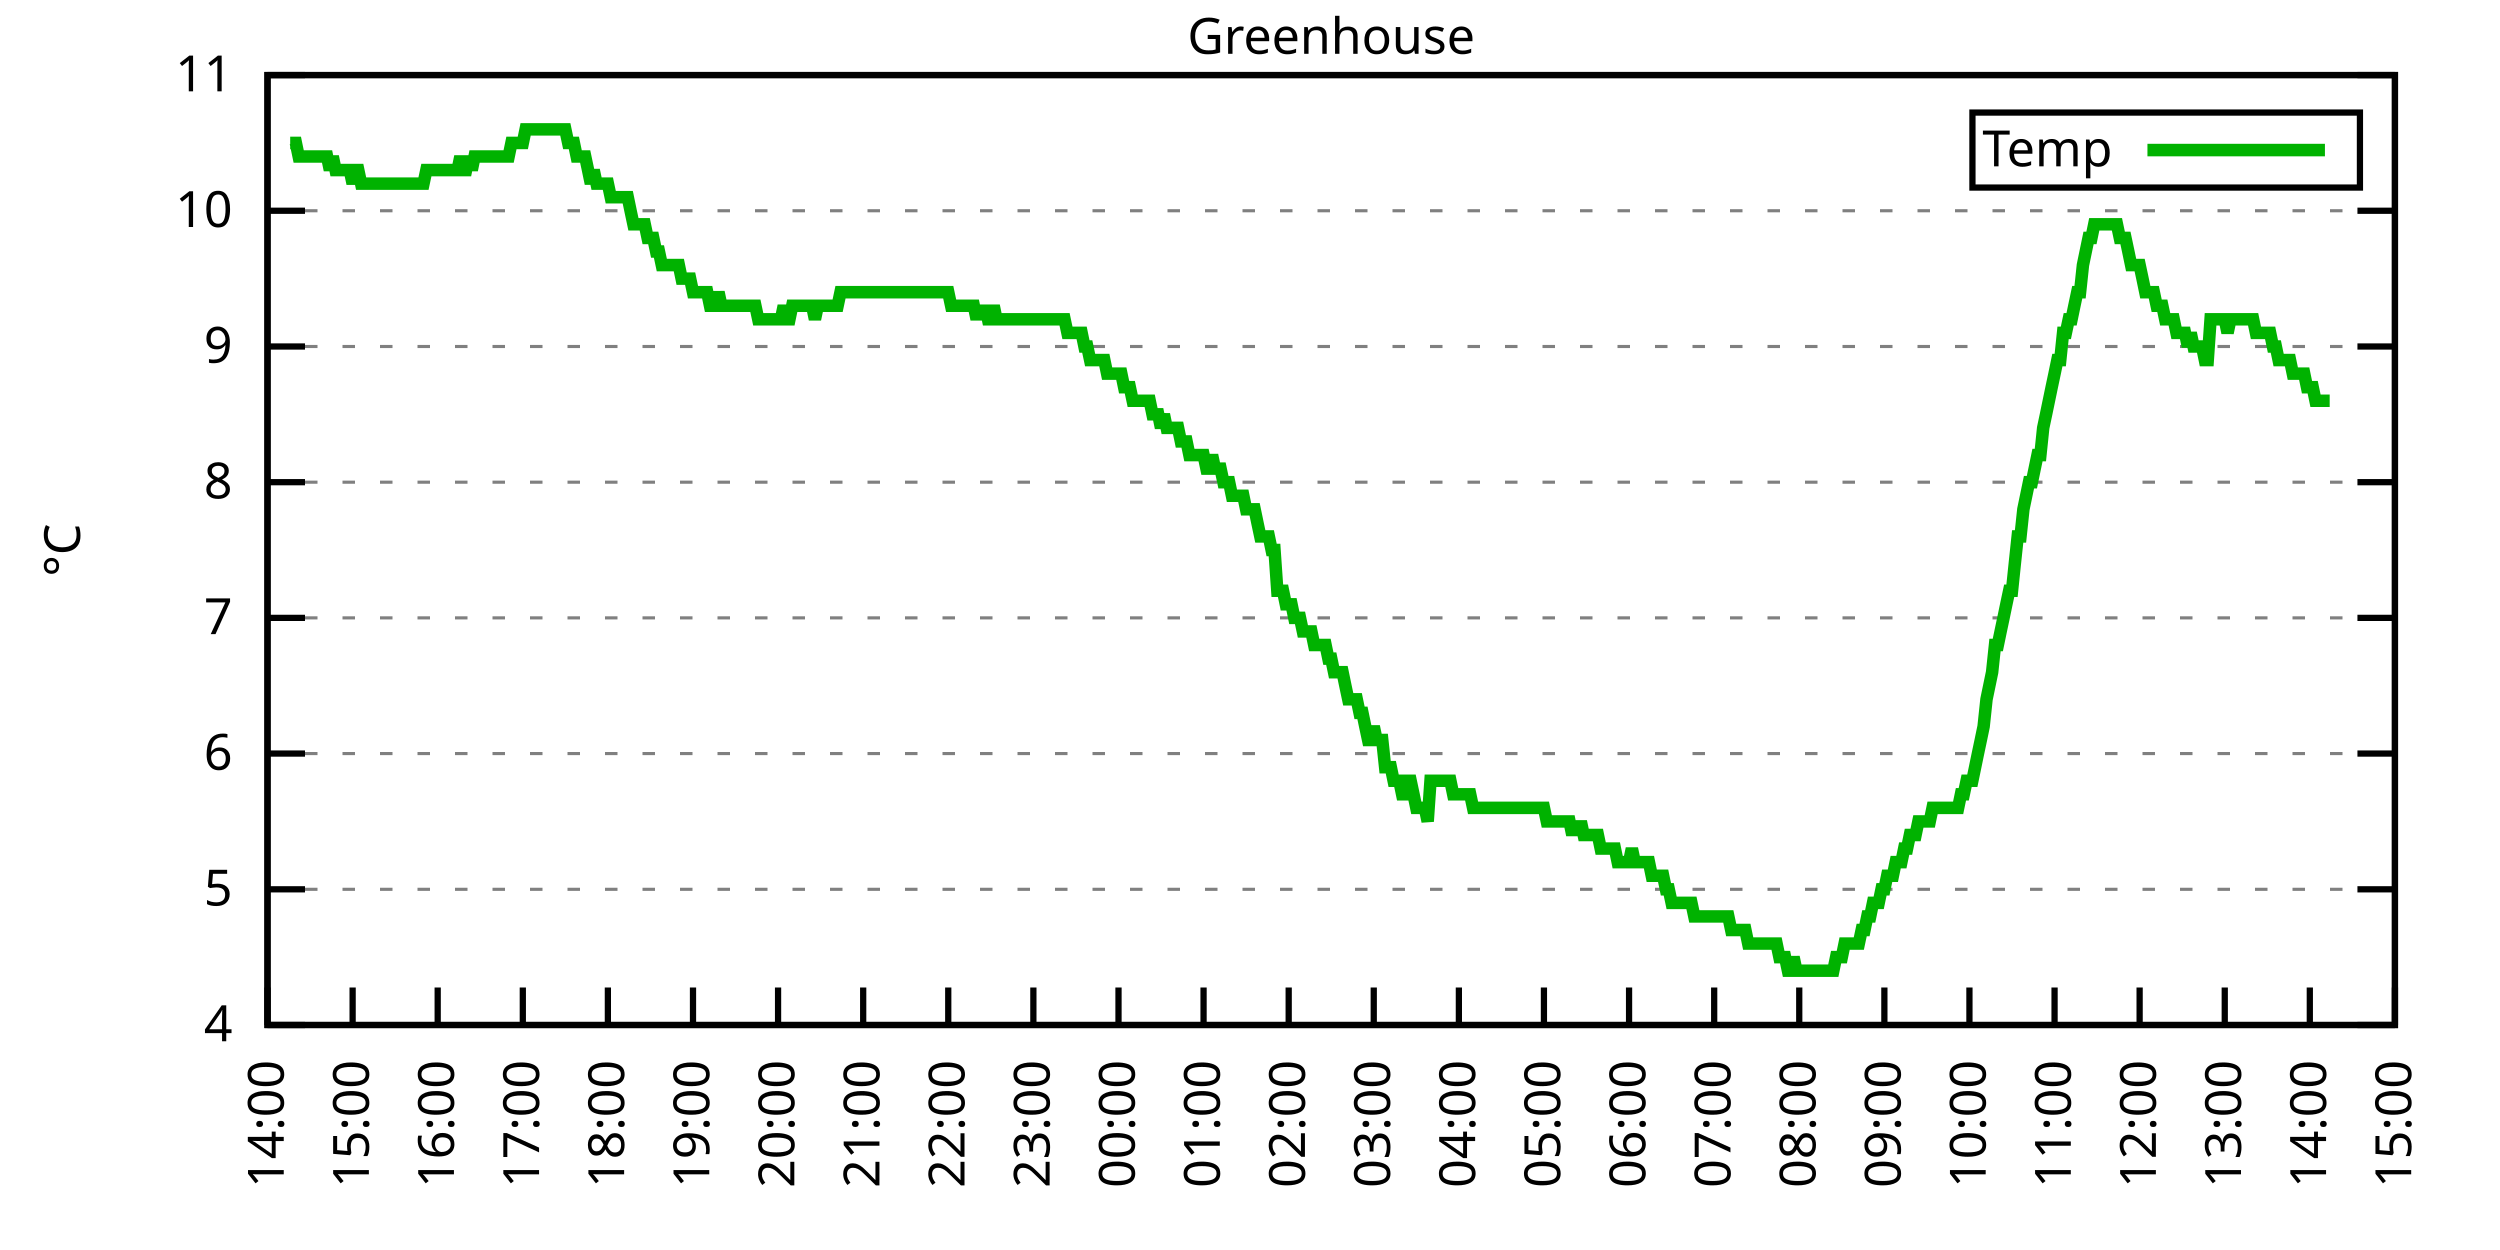
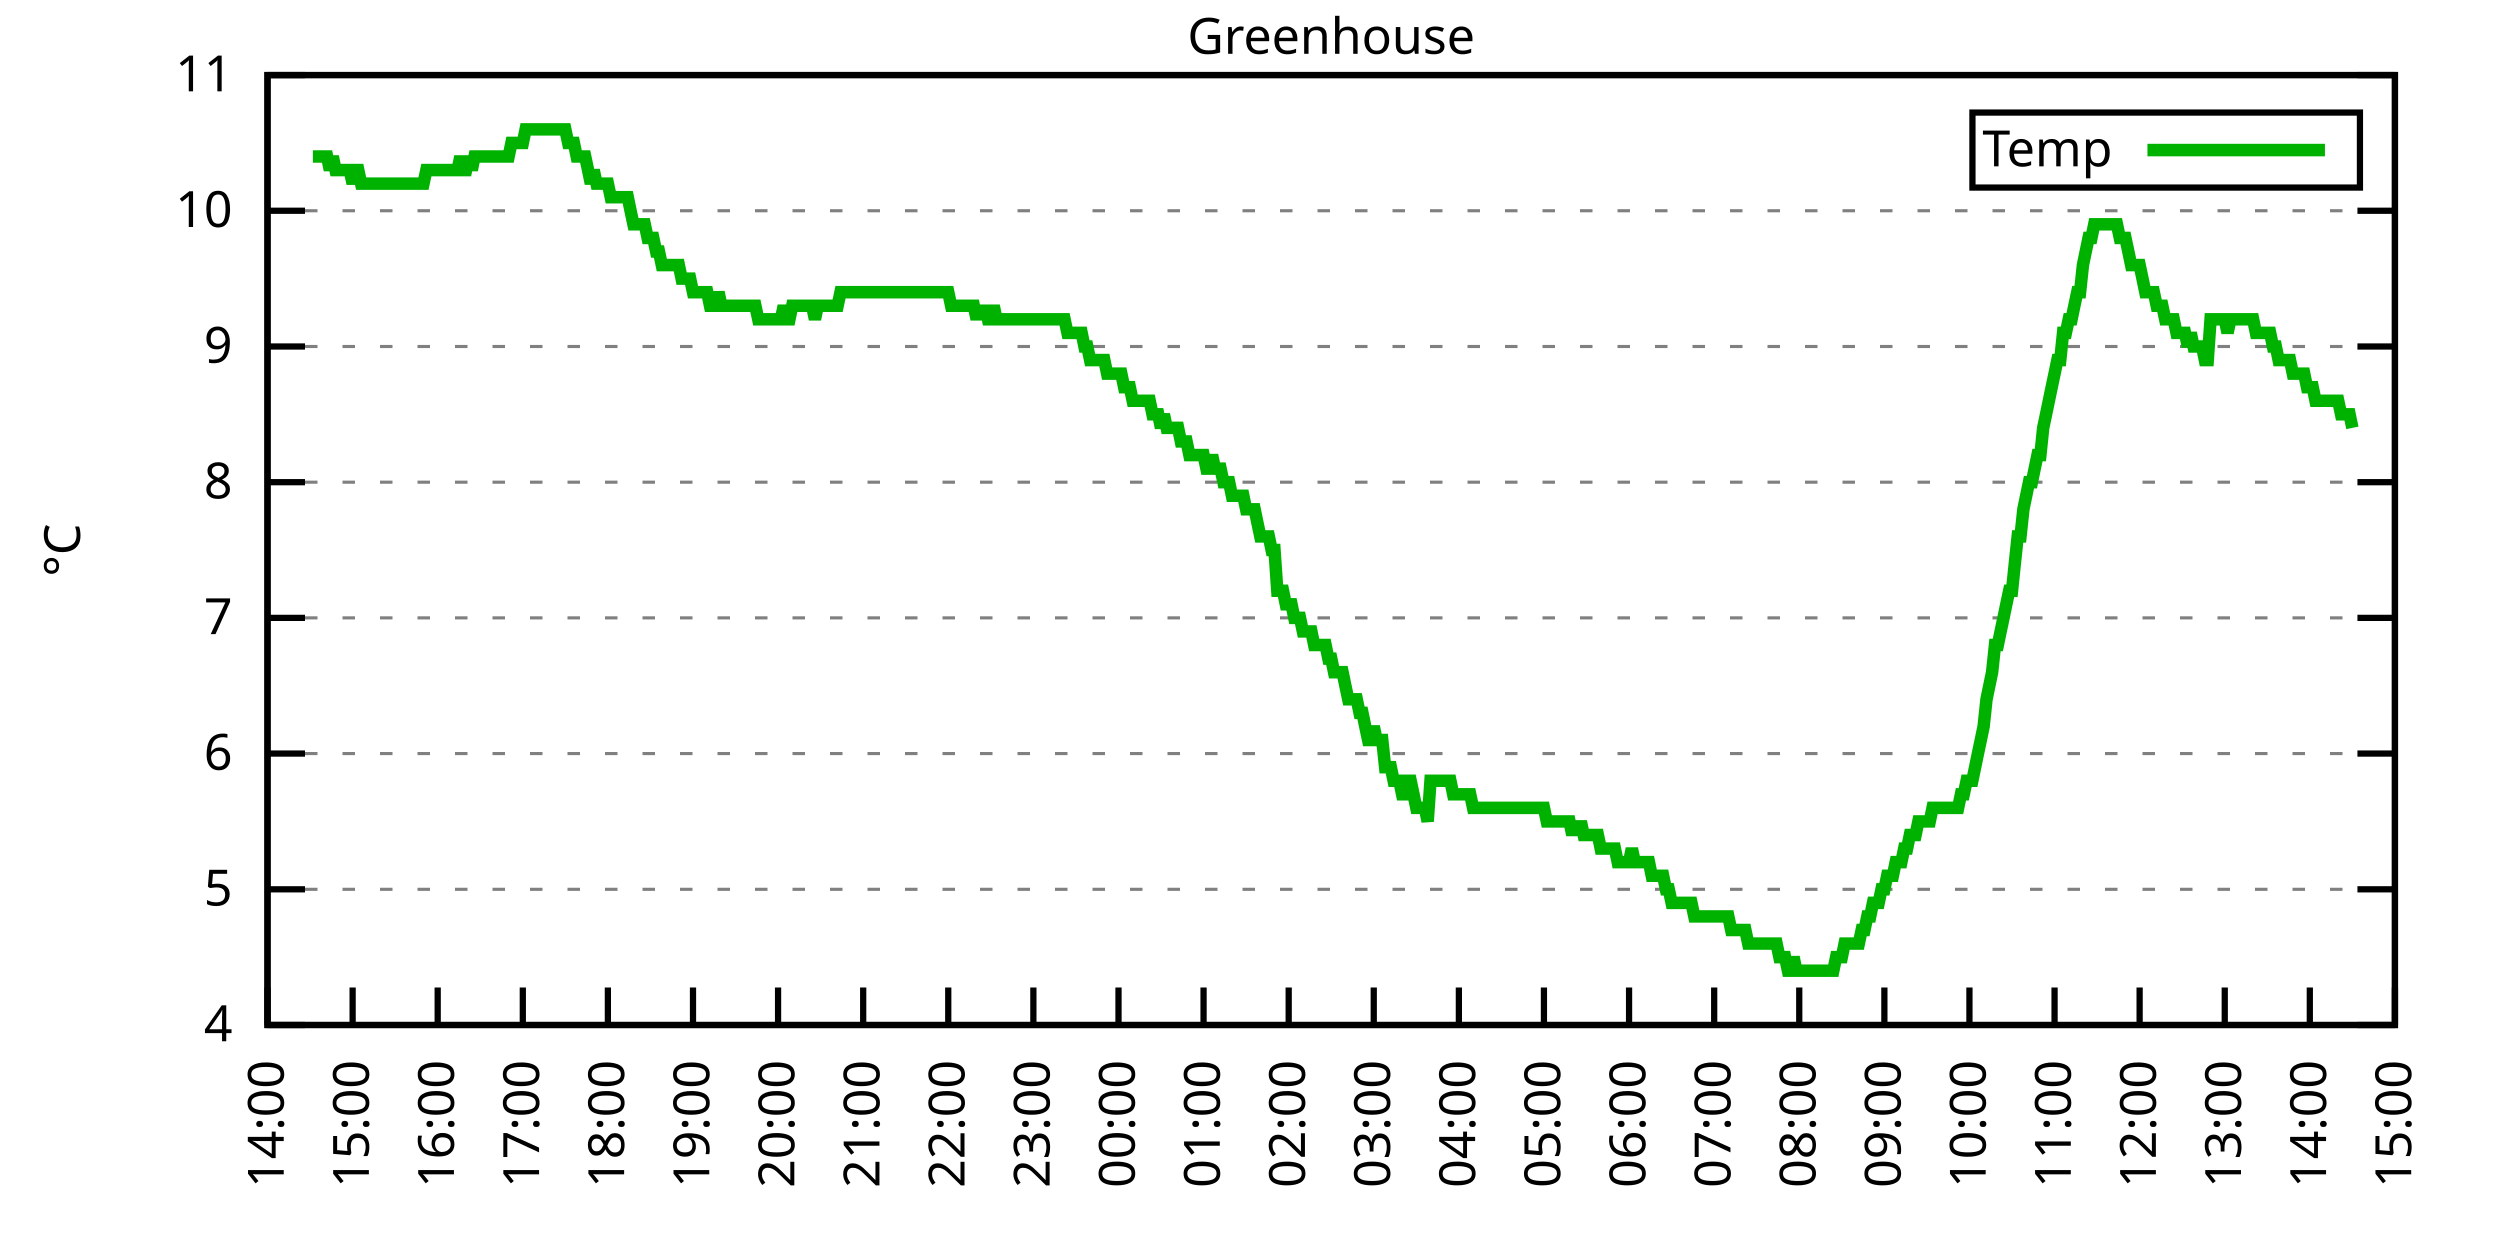
<svg xmlns="http://www.w3.org/2000/svg" xmlns:xlink="http://www.w3.org/1999/xlink" width="400" height="200" viewBox="0 0 400 200">
  <g id="gnuplot_canvas">
    <rect x="0" y="0" width="400" height="200" fill="none" />
    <defs>
      <circle id="gpDot" r="0.5" stroke-width="0.5" stroke="currentColor" />
      <path id="gpPt0" stroke-width="0.333" stroke="currentColor" d="M-1,0 h2 M0,-1 v2" />
      <path id="gpPt1" stroke-width="0.333" stroke="currentColor" d="M-1,-1 L1,1 M1,-1 L-1,1" />
      <path id="gpPt2" stroke-width="0.333" stroke="currentColor" d="M-1,0 L1,0 M0,-1 L0,1 M-1,-1 L1,1 M-1,1 L1,-1" />
      <rect id="gpPt3" stroke-width="0.333" stroke="currentColor" x="-1" y="-1" width="2" height="2" />
      <rect id="gpPt4" stroke-width="0.333" stroke="currentColor" fill="currentColor" x="-1" y="-1" width="2" height="2" />
      <circle id="gpPt5" stroke-width="0.333" stroke="currentColor" cx="0" cy="0" r="1" />
      <use xlink:href="#gpPt5" id="gpPt6" fill="currentColor" stroke="none" />
      <path id="gpPt7" stroke-width="0.333" stroke="currentColor" d="M0,-1.33 L-1.33,0.67 L1.33,0.67 z" />
      <use xlink:href="#gpPt7" id="gpPt8" fill="currentColor" stroke="none" />
      <use xlink:href="#gpPt7" id="gpPt9" stroke="currentColor" transform="rotate(180)" />
      <use xlink:href="#gpPt9" id="gpPt10" fill="currentColor" stroke="none" />
      <use xlink:href="#gpPt3" id="gpPt11" stroke="currentColor" transform="rotate(45)" />
      <use xlink:href="#gpPt11" id="gpPt12" fill="currentColor" stroke="none" />
      <path id="gpPt13" stroke-width="0.333" stroke="currentColor" d="M0,1.330 L1.265,0.411 L0.782,-1.067 L-0.782,-1.076 L-1.265,0.411 z" />
      <use xlink:href="#gpPt13" id="gpPt14" fill="currentColor" stroke="none" />
      <filter id="textbox" filterUnits="objectBoundingBox" x="0" y="0" height="1" width="1">
        <feFlood flood-color="white" flood-opacity="1" result="bgnd" />
        <feComposite in="SourceGraphic" in2="bgnd" operator="atop" />
      </filter>
      <filter id="greybox" filterUnits="objectBoundingBox" x="0" y="0" height="1" width="1">
        <feFlood flood-color="lightgrey" flood-opacity="1" result="grey" />
        <feComposite in="SourceGraphic" in2="grey" operator="atop" />
      </filter>
    </defs>
    <g fill="none" color="white" stroke="currentColor" stroke-width="1.00" stroke-linecap="butt" stroke-linejoin="miter">
</g>
    <g fill="none" color="black" stroke="currentColor" stroke-width="1.00" stroke-linecap="butt" stroke-linejoin="miter">
      <g stroke="none" shape-rendering="crispEdges">
        <polygon fill="rgb(255, 255, 255)" points="42.80,164.00 383.18,164.00 383.18,12.02 42.80,12.02 " />
      </g>
    </g>
    <g fill="none" color="black" stroke="currentColor" stroke-width="1.00" stroke-linecap="butt" stroke-linejoin="miter">
</g>
    <g fill="none" color="black" stroke="black" stroke-width="0.50" stroke-linecap="butt" stroke-linejoin="miter">
</g>
    <g fill="none" color="gray" stroke="currentColor" stroke-width="0.50" stroke-linecap="butt" stroke-linejoin="miter">
      <path stroke="gray" stroke-dasharray="2,4" class="gridline" d="M42.80,164.00 L383.19,164.00  " />
    </g>
    <g fill="none" color="gray" stroke="gray" stroke-width="1.00" stroke-linecap="butt" stroke-linejoin="miter">
</g>
    <g fill="none" color="black" stroke="currentColor" stroke-width="1.00" stroke-linecap="butt" stroke-linejoin="miter">
      <path stroke="black" d="M42.80,164.00 L48.80,164.00 M383.19,164.00 L377.19,164.00  " />
      <g transform="translate(37.20,166.60)" stroke="none" fill="black" font-family="Sans" font-size="8.00" text-anchor="end">
        <text>
          <tspan font-family="Sans"> 4</tspan>
        </text>
      </g>
    </g>
    <g fill="none" color="black" stroke="currentColor" stroke-width="1.00" stroke-linecap="butt" stroke-linejoin="miter">
</g>
    <g fill="none" color="black" stroke="black" stroke-width="0.50" stroke-linecap="butt" stroke-linejoin="miter">
</g>
    <g fill="none" color="gray" stroke="currentColor" stroke-width="0.50" stroke-linecap="butt" stroke-linejoin="miter">
      <path stroke="gray" stroke-dasharray="2,4" class="gridline" d="M42.80,142.29 L383.19,142.29  " />
    </g>
    <g fill="none" color="gray" stroke="gray" stroke-width="1.00" stroke-linecap="butt" stroke-linejoin="miter">
</g>
    <g fill="none" color="black" stroke="currentColor" stroke-width="1.00" stroke-linecap="butt" stroke-linejoin="miter">
      <path stroke="black" d="M42.80,142.29 L48.80,142.29 M383.19,142.29 L377.19,142.29  " />
      <g transform="translate(37.20,144.89)" stroke="none" fill="black" font-family="Sans" font-size="8.00" text-anchor="end">
        <text>
          <tspan font-family="Sans"> 5</tspan>
        </text>
      </g>
    </g>
    <g fill="none" color="black" stroke="currentColor" stroke-width="1.00" stroke-linecap="butt" stroke-linejoin="miter">
</g>
    <g fill="none" color="black" stroke="black" stroke-width="0.50" stroke-linecap="butt" stroke-linejoin="miter">
</g>
    <g fill="none" color="gray" stroke="currentColor" stroke-width="0.50" stroke-linecap="butt" stroke-linejoin="miter">
      <path stroke="gray" stroke-dasharray="2,4" class="gridline" d="M42.80,120.57 L383.19,120.57  " />
    </g>
    <g fill="none" color="gray" stroke="gray" stroke-width="1.00" stroke-linecap="butt" stroke-linejoin="miter">
</g>
    <g fill="none" color="black" stroke="currentColor" stroke-width="1.00" stroke-linecap="butt" stroke-linejoin="miter">
      <path stroke="black" d="M42.80,120.57 L48.80,120.57 M383.19,120.57 L377.19,120.57  " />
      <g transform="translate(37.20,123.17)" stroke="none" fill="black" font-family="Sans" font-size="8.00" text-anchor="end">
        <text>
          <tspan font-family="Sans"> 6</tspan>
        </text>
      </g>
    </g>
    <g fill="none" color="black" stroke="currentColor" stroke-width="1.00" stroke-linecap="butt" stroke-linejoin="miter">
</g>
    <g fill="none" color="black" stroke="black" stroke-width="0.50" stroke-linecap="butt" stroke-linejoin="miter">
</g>
    <g fill="none" color="gray" stroke="currentColor" stroke-width="0.50" stroke-linecap="butt" stroke-linejoin="miter">
      <path stroke="gray" stroke-dasharray="2,4" class="gridline" d="M42.80,98.86 L383.19,98.86  " />
    </g>
    <g fill="none" color="gray" stroke="gray" stroke-width="1.00" stroke-linecap="butt" stroke-linejoin="miter">
</g>
    <g fill="none" color="black" stroke="currentColor" stroke-width="1.00" stroke-linecap="butt" stroke-linejoin="miter">
      <path stroke="black" d="M42.80,98.86 L48.80,98.86 M383.19,98.86 L377.19,98.86  " />
      <g transform="translate(37.20,101.46)" stroke="none" fill="black" font-family="Sans" font-size="8.00" text-anchor="end">
        <text>
          <tspan font-family="Sans"> 7</tspan>
        </text>
      </g>
    </g>
    <g fill="none" color="black" stroke="currentColor" stroke-width="1.00" stroke-linecap="butt" stroke-linejoin="miter">
</g>
    <g fill="none" color="black" stroke="black" stroke-width="0.50" stroke-linecap="butt" stroke-linejoin="miter">
</g>
    <g fill="none" color="gray" stroke="currentColor" stroke-width="0.50" stroke-linecap="butt" stroke-linejoin="miter">
      <path stroke="gray" stroke-dasharray="2,4" class="gridline" d="M42.80,77.15 L383.19,77.15  " />
    </g>
    <g fill="none" color="gray" stroke="gray" stroke-width="1.00" stroke-linecap="butt" stroke-linejoin="miter">
</g>
    <g fill="none" color="black" stroke="currentColor" stroke-width="1.00" stroke-linecap="butt" stroke-linejoin="miter">
      <path stroke="black" d="M42.80,77.15 L48.80,77.15 M383.19,77.15 L377.19,77.15  " />
      <g transform="translate(37.20,79.75)" stroke="none" fill="black" font-family="Sans" font-size="8.00" text-anchor="end">
        <text>
          <tspan font-family="Sans"> 8</tspan>
        </text>
      </g>
    </g>
    <g fill="none" color="black" stroke="currentColor" stroke-width="1.00" stroke-linecap="butt" stroke-linejoin="miter">
</g>
    <g fill="none" color="black" stroke="black" stroke-width="0.50" stroke-linecap="butt" stroke-linejoin="miter">
</g>
    <g fill="none" color="gray" stroke="currentColor" stroke-width="0.50" stroke-linecap="butt" stroke-linejoin="miter">
      <path stroke="gray" stroke-dasharray="2,4" class="gridline" d="M42.80,55.44 L383.19,55.44  " />
    </g>
    <g fill="none" color="gray" stroke="gray" stroke-width="1.00" stroke-linecap="butt" stroke-linejoin="miter">
</g>
    <g fill="none" color="black" stroke="currentColor" stroke-width="1.00" stroke-linecap="butt" stroke-linejoin="miter">
      <path stroke="black" d="M42.80,55.44 L48.80,55.44 M383.19,55.44 L377.19,55.44  " />
      <g transform="translate(37.20,58.04)" stroke="none" fill="black" font-family="Sans" font-size="8.00" text-anchor="end">
        <text>
          <tspan font-family="Sans"> 9</tspan>
        </text>
      </g>
    </g>
    <g fill="none" color="black" stroke="currentColor" stroke-width="1.00" stroke-linecap="butt" stroke-linejoin="miter">
</g>
    <g fill="none" color="black" stroke="black" stroke-width="0.50" stroke-linecap="butt" stroke-linejoin="miter">
</g>
    <g fill="none" color="gray" stroke="currentColor" stroke-width="0.50" stroke-linecap="butt" stroke-linejoin="miter">
      <path stroke="gray" stroke-dasharray="2,4" class="gridline" d="M42.80,33.72 L383.19,33.72  " />
    </g>
    <g fill="none" color="gray" stroke="gray" stroke-width="1.00" stroke-linecap="butt" stroke-linejoin="miter">
</g>
    <g fill="none" color="black" stroke="currentColor" stroke-width="1.00" stroke-linecap="butt" stroke-linejoin="miter">
      <path stroke="black" d="M42.80,33.72 L48.80,33.72 M383.19,33.72 L377.19,33.72  " />
      <g transform="translate(37.20,36.32)" stroke="none" fill="black" font-family="Sans" font-size="8.00" text-anchor="end">
        <text>
          <tspan font-family="Sans"> 10</tspan>
        </text>
      </g>
    </g>
    <g fill="none" color="black" stroke="currentColor" stroke-width="1.00" stroke-linecap="butt" stroke-linejoin="miter">
</g>
    <g fill="none" color="black" stroke="black" stroke-width="0.50" stroke-linecap="butt" stroke-linejoin="miter">
</g>
    <g fill="none" color="gray" stroke="currentColor" stroke-width="0.50" stroke-linecap="butt" stroke-linejoin="miter">
      <path stroke="gray" stroke-dasharray="2,4" class="gridline" d="M42.80,12.01 L383.19,12.01  " />
    </g>
    <g fill="none" color="gray" stroke="gray" stroke-width="1.00" stroke-linecap="butt" stroke-linejoin="miter">
</g>
    <g fill="none" color="black" stroke="currentColor" stroke-width="1.00" stroke-linecap="butt" stroke-linejoin="miter">
      <path stroke="black" d="M42.80,12.01 L48.80,12.01 M383.19,12.01 L377.19,12.01  " />
      <g transform="translate(37.20,14.61)" stroke="none" fill="black" font-family="Sans" font-size="8.00" text-anchor="end">
        <text>
          <tspan font-family="Sans"> 11</tspan>
        </text>
      </g>
    </g>
    <g fill="none" color="black" stroke="currentColor" stroke-width="1.00" stroke-linecap="butt" stroke-linejoin="miter">
      <path stroke="black" d="M42.80,164.00 L42.80,158.00  " />
      <g transform="translate(45.40,169.60) rotate(270.00)" stroke="none" fill="black" font-family="Sans" font-size="8.00" text-anchor="end">
        <text>
          <tspan font-family="Sans">14:00</tspan>
        </text>
      </g>
    </g>
    <g fill="none" color="black" stroke="currentColor" stroke-width="1.00" stroke-linecap="butt" stroke-linejoin="miter">
      <path stroke="black" d="M56.42,164.00 L56.42,158.00  " />
      <g transform="translate(59.02,169.60) rotate(270.00)" stroke="none" fill="black" font-family="Sans" font-size="8.00" text-anchor="end">
        <text>
          <tspan font-family="Sans">15:00</tspan>
        </text>
      </g>
    </g>
    <g fill="none" color="black" stroke="currentColor" stroke-width="1.00" stroke-linecap="butt" stroke-linejoin="miter">
      <path stroke="black" d="M70.03,164.00 L70.03,158.00  " />
      <g transform="translate(72.63,169.60) rotate(270.00)" stroke="none" fill="black" font-family="Sans" font-size="8.00" text-anchor="end">
        <text>
          <tspan font-family="Sans">16:00</tspan>
        </text>
      </g>
    </g>
    <g fill="none" color="black" stroke="currentColor" stroke-width="1.00" stroke-linecap="butt" stroke-linejoin="miter">
      <path stroke="black" d="M83.65,164.00 L83.65,158.00  " />
      <g transform="translate(86.25,169.60) rotate(270.00)" stroke="none" fill="black" font-family="Sans" font-size="8.00" text-anchor="end">
        <text>
          <tspan font-family="Sans">17:00</tspan>
        </text>
      </g>
    </g>
    <g fill="none" color="black" stroke="currentColor" stroke-width="1.00" stroke-linecap="butt" stroke-linejoin="miter">
      <path stroke="black" d="M97.26,164.00 L97.26,158.00  " />
      <g transform="translate(99.86,169.60) rotate(270.00)" stroke="none" fill="black" font-family="Sans" font-size="8.00" text-anchor="end">
        <text>
          <tspan font-family="Sans">18:00</tspan>
        </text>
      </g>
    </g>
    <g fill="none" color="black" stroke="currentColor" stroke-width="1.00" stroke-linecap="butt" stroke-linejoin="miter">
      <path stroke="black" d="M110.88,164.00 L110.88,158.00  " />
      <g transform="translate(113.48,169.60) rotate(270.00)" stroke="none" fill="black" font-family="Sans" font-size="8.00" text-anchor="end">
        <text>
          <tspan font-family="Sans">19:00</tspan>
        </text>
      </g>
    </g>
    <g fill="none" color="black" stroke="currentColor" stroke-width="1.00" stroke-linecap="butt" stroke-linejoin="miter">
      <path stroke="black" d="M124.49,164.00 L124.49,158.00  " />
      <g transform="translate(127.09,169.60) rotate(270.00)" stroke="none" fill="black" font-family="Sans" font-size="8.00" text-anchor="end">
        <text>
          <tspan font-family="Sans">20:00</tspan>
        </text>
      </g>
    </g>
    <g fill="none" color="black" stroke="currentColor" stroke-width="1.00" stroke-linecap="butt" stroke-linejoin="miter">
      <path stroke="black" d="M138.11,164.00 L138.11,158.00  " />
      <g transform="translate(140.71,169.60) rotate(270.00)" stroke="none" fill="black" font-family="Sans" font-size="8.00" text-anchor="end">
        <text>
          <tspan font-family="Sans">21:00</tspan>
        </text>
      </g>
    </g>
    <g fill="none" color="black" stroke="currentColor" stroke-width="1.00" stroke-linecap="butt" stroke-linejoin="miter">
      <path stroke="black" d="M151.72,164.00 L151.72,158.00  " />
      <g transform="translate(154.32,169.60) rotate(270.00)" stroke="none" fill="black" font-family="Sans" font-size="8.00" text-anchor="end">
        <text>
          <tspan font-family="Sans">22:00</tspan>
        </text>
      </g>
    </g>
    <g fill="none" color="black" stroke="currentColor" stroke-width="1.00" stroke-linecap="butt" stroke-linejoin="miter">
      <path stroke="black" d="M165.34,164.00 L165.34,158.00  " />
      <g transform="translate(167.94,169.60) rotate(270.00)" stroke="none" fill="black" font-family="Sans" font-size="8.00" text-anchor="end">
        <text>
          <tspan font-family="Sans">23:00</tspan>
        </text>
      </g>
    </g>
    <g fill="none" color="black" stroke="currentColor" stroke-width="1.00" stroke-linecap="butt" stroke-linejoin="miter">
      <path stroke="black" d="M178.96,164.00 L178.96,158.00  " />
      <g transform="translate(181.56,169.60) rotate(270.00)" stroke="none" fill="black" font-family="Sans" font-size="8.00" text-anchor="end">
        <text>
          <tspan font-family="Sans">00:00</tspan>
        </text>
      </g>
    </g>
    <g fill="none" color="black" stroke="currentColor" stroke-width="1.00" stroke-linecap="butt" stroke-linejoin="miter">
      <path stroke="black" d="M192.57,164.00 L192.57,158.00  " />
      <g transform="translate(195.17,169.60) rotate(270.00)" stroke="none" fill="black" font-family="Sans" font-size="8.00" text-anchor="end">
        <text>
          <tspan font-family="Sans">01:00</tspan>
        </text>
      </g>
    </g>
    <g fill="none" color="black" stroke="currentColor" stroke-width="1.00" stroke-linecap="butt" stroke-linejoin="miter">
      <path stroke="black" d="M206.19,164.00 L206.19,158.00  " />
      <g transform="translate(208.79,169.60) rotate(270.00)" stroke="none" fill="black" font-family="Sans" font-size="8.00" text-anchor="end">
        <text>
          <tspan font-family="Sans">02:00</tspan>
        </text>
      </g>
    </g>
    <g fill="none" color="black" stroke="currentColor" stroke-width="1.00" stroke-linecap="butt" stroke-linejoin="miter">
      <path stroke="black" d="M219.80,164.00 L219.80,158.00  " />
      <g transform="translate(222.40,169.60) rotate(270.00)" stroke="none" fill="black" font-family="Sans" font-size="8.00" text-anchor="end">
        <text>
          <tspan font-family="Sans">03:00</tspan>
        </text>
      </g>
    </g>
    <g fill="none" color="black" stroke="currentColor" stroke-width="1.00" stroke-linecap="butt" stroke-linejoin="miter">
      <path stroke="black" d="M233.42,164.00 L233.42,158.00  " />
      <g transform="translate(236.02,169.60) rotate(270.00)" stroke="none" fill="black" font-family="Sans" font-size="8.00" text-anchor="end">
        <text>
          <tspan font-family="Sans">04:00</tspan>
        </text>
      </g>
    </g>
    <g fill="none" color="black" stroke="currentColor" stroke-width="1.00" stroke-linecap="butt" stroke-linejoin="miter">
      <path stroke="black" d="M247.03,164.00 L247.03,158.00  " />
      <g transform="translate(249.63,169.60) rotate(270.00)" stroke="none" fill="black" font-family="Sans" font-size="8.00" text-anchor="end">
        <text>
          <tspan font-family="Sans">05:00</tspan>
        </text>
      </g>
    </g>
    <g fill="none" color="black" stroke="currentColor" stroke-width="1.00" stroke-linecap="butt" stroke-linejoin="miter">
      <path stroke="black" d="M260.65,164.00 L260.65,158.00  " />
      <g transform="translate(263.25,169.60) rotate(270.00)" stroke="none" fill="black" font-family="Sans" font-size="8.00" text-anchor="end">
        <text>
          <tspan font-family="Sans">06:00</tspan>
        </text>
      </g>
    </g>
    <g fill="none" color="black" stroke="currentColor" stroke-width="1.00" stroke-linecap="butt" stroke-linejoin="miter">
      <path stroke="black" d="M274.27,164.00 L274.27,158.00  " />
      <g transform="translate(276.87,169.60) rotate(270.00)" stroke="none" fill="black" font-family="Sans" font-size="8.00" text-anchor="end">
        <text>
          <tspan font-family="Sans">07:00</tspan>
        </text>
      </g>
    </g>
    <g fill="none" color="black" stroke="currentColor" stroke-width="1.00" stroke-linecap="butt" stroke-linejoin="miter">
      <path stroke="black" d="M287.88,164.00 L287.88,158.00  " />
      <g transform="translate(290.48,169.60) rotate(270.00)" stroke="none" fill="black" font-family="Sans" font-size="8.00" text-anchor="end">
        <text>
          <tspan font-family="Sans">08:00</tspan>
        </text>
      </g>
    </g>
    <g fill="none" color="black" stroke="currentColor" stroke-width="1.00" stroke-linecap="butt" stroke-linejoin="miter">
      <path stroke="black" d="M301.50,164.00 L301.50,158.00  " />
      <g transform="translate(304.10,169.60) rotate(270.00)" stroke="none" fill="black" font-family="Sans" font-size="8.00" text-anchor="end">
        <text>
          <tspan font-family="Sans">09:00</tspan>
        </text>
      </g>
    </g>
    <g fill="none" color="black" stroke="currentColor" stroke-width="1.00" stroke-linecap="butt" stroke-linejoin="miter">
      <path stroke="black" d="M315.11,164.00 L315.11,158.00  " />
      <g transform="translate(317.71,169.60) rotate(270.00)" stroke="none" fill="black" font-family="Sans" font-size="8.00" text-anchor="end">
        <text>
          <tspan font-family="Sans">10:00</tspan>
        </text>
      </g>
    </g>
    <g fill="none" color="black" stroke="currentColor" stroke-width="1.00" stroke-linecap="butt" stroke-linejoin="miter">
      <path stroke="black" d="M328.73,164.00 L328.73,158.00  " />
      <g transform="translate(331.33,169.60) rotate(270.00)" stroke="none" fill="black" font-family="Sans" font-size="8.00" text-anchor="end">
        <text>
          <tspan font-family="Sans">11:00</tspan>
        </text>
      </g>
    </g>
    <g fill="none" color="black" stroke="currentColor" stroke-width="1.00" stroke-linecap="butt" stroke-linejoin="miter">
      <path stroke="black" d="M342.34,164.00 L342.34,158.00  " />
      <g transform="translate(344.94,169.60) rotate(270.00)" stroke="none" fill="black" font-family="Sans" font-size="8.00" text-anchor="end">
        <text>
          <tspan font-family="Sans">12:00</tspan>
        </text>
      </g>
    </g>
    <g fill="none" color="black" stroke="currentColor" stroke-width="1.00" stroke-linecap="butt" stroke-linejoin="miter">
      <path stroke="black" d="M355.96,164.00 L355.96,158.00  " />
      <g transform="translate(358.56,169.60) rotate(270.00)" stroke="none" fill="black" font-family="Sans" font-size="8.00" text-anchor="end">
        <text>
          <tspan font-family="Sans">13:00</tspan>
        </text>
      </g>
    </g>
    <g fill="none" color="black" stroke="currentColor" stroke-width="1.00" stroke-linecap="butt" stroke-linejoin="miter">
      <path stroke="black" d="M369.57,164.00 L369.57,158.00  " />
      <g transform="translate(372.17,169.60) rotate(270.00)" stroke="none" fill="black" font-family="Sans" font-size="8.00" text-anchor="end">
        <text>
          <tspan font-family="Sans">14:00</tspan>
        </text>
      </g>
    </g>
    <g fill="none" color="black" stroke="currentColor" stroke-width="1.00" stroke-linecap="butt" stroke-linejoin="miter">
      <path stroke="black" d="M383.19,164.00 L383.19,158.00  " />
      <g transform="translate(385.79,169.60) rotate(270.00)" stroke="none" fill="black" font-family="Sans" font-size="8.00" text-anchor="end">
        <text>
          <tspan font-family="Sans">15:00</tspan>
        </text>
      </g>
    </g>
    <g fill="none" color="black" stroke="currentColor" stroke-width="1.00" stroke-linecap="butt" stroke-linejoin="miter">
</g>
    <g fill="none" color="black" stroke="currentColor" stroke-width="1.00" stroke-linecap="butt" stroke-linejoin="miter">
      <path stroke="black" d="M42.80,12.01 L42.80,164.00 L383.19,164.00 L383.19,12.01 L42.80,12.01 Z  " />
    </g>
    <g fill="none" color="black" stroke="currentColor" stroke-width="1.00" stroke-linecap="butt" stroke-linejoin="miter">
</g>
    <g fill="none" color="black" stroke="currentColor" stroke-width="1.00" stroke-linecap="butt" stroke-linejoin="miter">
      <path stroke="black" d="M315.59,30.01 L315.59,18.01 L377.59,18.01 L377.59,30.01 L315.59,30.01 Z  " />
    </g>
    <g id="Greenhouse_plot_1">
      <g fill="none" color="white" stroke="black" stroke-width="2.00" stroke-linecap="butt" stroke-linejoin="miter">
</g>
      <g fill="none" color="black" stroke="currentColor" stroke-width="2.00" stroke-linecap="butt" stroke-linejoin="miter">
        <g transform="translate(337.99,26.61)" stroke="none" fill="black" font-family="Sans" font-size="8.00" text-anchor="end">
          <text>
            <tspan font-family="Sans">Temp</tspan>
          </text>
        </g>
      </g>
      <g fill="none" color="black" stroke="currentColor" stroke-width="2.00" stroke-linecap="butt" stroke-linejoin="miter">
-         <path stroke="rgb(  0, 178,   0)" d="M343.59,24.01 L371.99,24.01 M46.43,22.87 L46.88,22.87 L47.34,22.87 L47.79,25.04 L48.25,25.04 L48.70,25.04   L49.15,25.04 L49.61,25.04 L50.06,25.04 L50.52,25.04 L50.97,25.04 L51.42,25.04 L51.88,25.04 L52.33,25.04   L52.78,27.21 L53.24,25.04 L53.69,27.21 L54.15,27.21 L54.60,27.21 L55.05,27.21 L55.51,27.21 L55.96,27.21   L56.42,29.38 L56.87,27.21 L57.32,27.21 L57.78,29.38 L58.23,29.38 L58.68,29.38 L59.14,29.38 L59.59,29.38   L60.05,29.38 L60.50,29.38 L60.95,29.38 L61.41,29.38 L61.86,29.38 L62.32,29.38 L62.77,29.38 L63.22,29.38   L63.68,29.38 L64.13,29.38 L64.58,29.38 L65.04,29.38 L65.49,29.38 L65.95,29.38 L66.40,29.38 L66.85,29.38   L67.31,29.38 L67.76,29.38 L68.22,27.21 L68.67,27.21 L69.12,27.21 L69.58,27.21 L70.03,27.21 L70.49,27.21   L70.94,27.21 L71.39,27.21 L71.85,27.21 L72.30,27.21 L72.75,27.21 L73.21,27.21 L73.66,25.04 L74.12,27.21   L74.57,27.21 L75.02,25.04 L75.48,27.21 L75.93,25.04 L76.39,25.04 L76.84,25.04 L77.29,25.04 L77.75,25.04   L78.20,25.04 L78.65,25.04 L79.11,25.04 L79.56,25.04 L80.02,25.04 L80.47,25.04 L80.92,25.04 L81.38,25.04   L81.83,22.87 L82.29,22.87 L82.74,22.87 L83.19,22.87 L83.65,22.87 L84.10,20.70 L84.55,20.70 L85.01,20.70   L85.46,20.70 L85.92,20.70 L86.37,20.70 L86.82,20.70 L87.28,20.70 L87.73,20.70 L88.19,20.70 L88.64,20.70   L89.09,20.70 L89.55,20.70 L90.00,20.70 L90.45,20.70 L90.91,22.87 L91.36,22.87 L91.82,22.87 L92.27,25.04   L92.72,25.04 L93.18,25.04 L93.63,25.04 L94.09,27.21 L94.54,29.38 L94.99,27.21 L95.45,29.38 L95.90,29.38   L96.35,29.38 L96.81,29.38 L97.26,29.38 L97.72,31.55 L98.17,31.55 L98.62,31.55 L99.08,31.55 L99.53,31.55   L99.99,31.55 L100.44,31.55 L100.89,33.72 L101.35,35.89 L101.80,35.89 L102.25,35.89 L102.71,35.89 L103.16,35.89   L103.62,38.07 L104.07,38.07 L104.52,38.07 L104.98,40.24 L105.43,40.24 L105.89,42.41 L106.34,42.41 L106.79,42.41   L107.25,42.41 L107.70,42.41 L108.15,42.41 L108.61,42.41 L109.06,44.58 L109.52,44.58 L109.97,44.58 L110.42,44.58   L110.88,46.75 L111.33,46.75 L111.79,46.75 L112.24,46.75 L112.69,46.75 L113.15,46.75 L113.60,48.92 L114.05,48.92   L114.51,48.92 L114.96,46.75 L115.42,48.92 L115.87,48.92 L116.32,48.92 L116.78,48.92 L117.23,48.92 L117.69,48.92   L118.14,48.92 L118.59,48.92 L119.05,48.92 L119.50,48.92 L119.96,48.92 L120.41,48.92 L120.86,48.92 L121.32,51.09   L121.77,51.09 L122.22,51.09 L122.68,51.09 L123.13,51.09 L123.59,51.09 L124.04,51.09 L124.49,51.09 L124.95,51.09   L125.40,48.92 L125.86,51.09 L126.31,51.09 L126.76,48.92 L127.22,48.92 L127.67,48.92 L128.12,48.92 L128.58,48.92   L129.03,48.92 L129.49,48.92 L129.94,48.92 L130.39,51.09 L130.85,48.92 L131.30,48.92 L131.76,48.92 L132.21,48.92   L132.66,48.92 L133.12,48.92 L133.57,48.92 L134.02,48.92 L134.48,46.75 L134.93,46.75 L135.39,46.75 L135.84,46.75   L136.29,46.75 L136.75,46.75 L137.20,46.75 L137.66,46.75 L138.11,46.75 L138.56,46.75 L139.02,46.75 L139.47,46.75   L139.92,46.75 L140.38,46.75 L140.83,46.75 L141.29,46.75 L141.74,46.75 L142.19,46.75 L142.65,46.75 L143.10,46.75   L143.56,46.75 L144.01,46.75 L144.46,46.75 L144.92,46.75 L145.37,46.75 L145.82,46.75 L146.28,46.75 L146.73,46.75   L147.19,46.75 L147.64,46.75 L148.09,46.75 L148.55,46.75 L149.00,46.75 L149.46,46.75 L149.91,46.75 L150.36,46.75   L150.82,46.75 L151.27,46.75 L151.72,46.75 L152.18,48.92 L152.63,48.92 L153.09,48.92 L153.54,48.92 L153.99,48.92   L154.45,48.92 L154.90,48.92 L155.36,48.92 L155.81,48.92 L156.26,51.09 L156.72,48.92 L157.17,51.09 L157.62,48.92   L158.08,51.09 L158.53,51.09 L158.99,48.92 L159.44,51.09 L159.89,51.09 L160.35,51.09 L160.80,51.09 L161.26,51.09   L161.71,51.09 L162.16,51.09 L162.62,51.09 L163.07,51.09 L163.52,51.09 L163.98,51.09 L164.43,51.09 L164.89,51.09   L165.34,51.09 L165.79,51.09 L166.25,51.09 L166.70,51.09 L167.16,51.09 L167.61,51.09 L168.06,51.09 L168.52,51.09   L168.97,51.09 L169.43,51.09 L169.88,51.09 L170.33,51.09 L170.79,53.26 L171.24,53.26 L171.69,53.26 L172.15,53.26   L172.60,53.26 L173.06,53.26 L173.51,55.44 L173.96,55.44 L174.42,57.61 L174.87,57.61 L175.33,57.61 L175.78,57.61   L176.23,57.61 L176.69,57.61 L177.14,59.78 L177.59,59.78 L178.05,59.78 L178.50,59.78 L178.96,59.78 L179.41,59.78   L179.86,61.95 L180.32,61.95 L180.77,61.95 L181.23,64.12 L181.68,64.12 L182.13,64.12 L182.59,64.12 L183.04,64.12   L183.49,64.12 L183.95,64.12 L184.40,66.29 L184.86,66.29 L185.31,66.29 L185.76,68.46 L186.22,66.29 L186.67,68.46   L187.13,68.46 L187.58,68.46 L188.03,68.46 L188.49,68.46 L188.94,70.63 L189.39,70.63 L189.85,70.63 L190.30,72.81   L190.76,72.81 L191.21,72.81 L191.66,72.81 L192.12,72.81 L192.57,72.81 L193.03,74.98 L193.48,74.98 L193.93,72.81   L194.39,74.98 L194.84,74.98 L195.29,74.98 L195.75,77.15 L196.20,77.15 L196.66,77.15 L197.11,79.32 L197.56,79.32   L198.02,79.32 L198.47,79.32 L198.93,79.32 L199.38,81.49 L199.83,81.49 L200.29,81.49 L200.74,81.49 L201.19,83.66   L201.65,85.83 L202.10,85.83 L202.56,85.83 L203.01,85.83 L203.46,88.00 L203.92,88.00 L204.37,94.52 L204.83,94.52   L205.28,94.52 L205.73,96.69 L206.19,96.69 L206.64,96.69 L207.09,98.86 L207.55,98.86 L208.00,98.86 L208.46,101.03   L208.91,101.03 L209.36,101.03 L209.82,101.03 L210.27,103.20 L210.73,103.20 L211.18,103.20 L211.63,103.20 L212.09,103.20   L212.54,105.38 L213.00,105.38 L213.45,107.55 L213.90,107.55 L214.36,107.55 L214.81,107.55 L215.26,109.72 L215.72,111.89   L216.17,111.89 L216.63,111.89 L217.08,111.89 L217.53,114.06 L217.99,114.06 L218.44,116.23 L218.90,118.40 L219.35,118.40   L219.80,116.23 L220.26,118.40 L220.71,118.40 L221.16,118.40 L221.62,122.75 L222.07,122.75 L222.53,122.75 L222.98,124.92   L223.43,124.92 L223.89,124.92 L224.34,127.09 L224.80,127.09 L225.25,124.92 L225.70,124.92 L226.16,127.09 L226.61,129.26   L227.06,129.26 L227.52,129.26 L227.97,129.26 L228.43,131.43 L228.88,124.92 L229.33,124.92 L229.79,124.92 L230.24,124.92   L230.70,124.92 L231.15,124.92 L231.60,124.92 L232.06,124.92 L232.51,127.09 L232.96,127.09 L233.42,127.09 L233.87,127.09   L234.33,127.09 L234.78,127.09 L235.23,127.09 L235.69,129.26 L236.14,129.26 L236.60,129.26 L237.05,129.26 L237.50,129.26   L237.96,129.26 L238.41,129.26 L238.86,129.26 L239.32,129.26 L239.77,129.26 L240.23,129.26 L240.68,129.26 L241.13,129.26   L241.59,129.26 L242.04,129.26 L242.50,129.26 L242.95,129.26 L243.40,129.26 L243.86,129.26 L244.31,129.26 L244.76,129.26   L245.22,129.26 L245.67,129.26 L246.13,129.26 L246.58,129.26 L247.03,129.26 L247.49,131.43 L247.94,131.43 L248.40,131.43   L248.85,131.43 L249.30,131.43 L249.76,131.43 L250.21,131.43 L250.66,131.43 L251.12,131.43 L251.57,133.60 L252.03,131.43   L252.48,133.60 L252.93,131.43 L253.39,133.60 L253.84,133.60 L254.30,133.60 L254.75,133.60 L255.20,133.60 L255.66,133.60   L256.11,135.77 L256.56,135.77 L257.02,135.77 L257.47,135.77 L257.93,135.77 L258.38,135.77 L258.83,137.94 L259.29,137.94   L259.74,137.94 L260.20,137.94 L260.65,137.94 L261.10,135.77 L261.56,137.94 L262.01,137.94 L262.47,137.94 L262.92,137.94   L263.37,137.94 L263.83,137.94 L264.28,140.12 L264.73,140.12 L265.19,140.12 L265.64,140.12 L266.10,140.12 L266.55,142.29   L267.00,142.29 L267.46,144.46 L267.91,144.46 L268.37,144.46 L268.82,144.46 L269.27,144.46 L269.73,144.46 L270.18,144.46   L270.63,144.46 L271.09,146.63 L271.54,146.63 L272.00,146.63 L272.45,146.63 L272.90,146.63 L273.36,146.63 L273.81,146.63   L274.27,146.63 L274.72,146.63 L275.17,146.63 L275.63,146.63 L276.08,146.63 L276.53,146.63 L276.99,148.80 L277.44,148.80   L277.90,148.80 L278.35,148.80 L278.80,148.80 L279.26,148.80 L279.71,150.97 L280.17,150.97 L280.62,150.97 L281.07,150.97   L281.53,150.97 L281.98,150.97 L282.43,150.97 L282.89,150.97 L283.34,150.97 L283.80,150.97 L284.25,150.97 L284.70,153.14   L285.16,153.14 L285.61,153.14 L286.07,155.31 L286.52,155.31 L286.97,153.14 L287.43,155.31 L287.88,155.31 L288.33,155.31   L288.79,155.31 L289.24,155.31 L289.70,155.31 L290.15,155.31 L290.60,155.31 L291.06,155.31 L291.51,155.31 L291.97,155.31   L292.42,155.31 L292.87,155.31 L293.33,155.31 L293.78,153.14 L294.23,153.14 L294.69,153.14 L295.14,150.97 L295.60,150.97   L296.05,150.97 L296.50,150.97 L296.96,150.97 L297.41,150.97 L297.87,148.80 L298.32,148.80 L298.77,146.63 L299.23,146.63   L299.68,144.46 L300.13,144.46 L300.59,144.46 L301.04,142.29 L301.50,142.29 L301.95,140.12 L302.40,140.12 L302.86,140.12   L303.31,137.94 L303.77,137.94 L304.22,137.94 L304.67,135.77 L305.13,135.77 L305.58,133.60 L306.03,133.60 L306.49,133.60   L306.94,131.43 L307.40,131.43 L307.85,131.43 L308.30,131.43 L308.76,131.43 L309.21,129.26 L309.67,129.26 L310.12,129.26   L310.57,129.26 L311.03,129.26 L311.48,129.26 L311.94,129.26 L312.39,129.26 L312.84,129.26 L313.30,129.26 L313.75,127.09   L314.20,127.09 L314.66,124.92 L315.11,124.92 L315.57,124.92 L316.02,122.75 L316.47,120.57 L316.93,118.40 L317.38,116.23   L317.84,111.89 L318.29,109.72 L318.74,107.55 L319.20,103.20 L319.65,103.20 L320.10,101.03 L320.56,98.86 L321.01,96.69   L321.47,94.52 L321.92,94.52 L322.37,90.18 L322.83,85.83 L323.28,85.83 L323.74,81.49 L324.19,79.32 L324.64,77.15   L325.10,77.15 L325.55,74.98 L326.00,72.81 L326.46,72.81 L326.91,68.46 L327.37,66.29 L327.82,64.12 L328.27,61.95   L328.73,59.78 L329.18,57.61 L329.64,57.61 L330.09,53.26 L330.54,53.26 L331.00,51.09 L331.45,51.09 L331.90,48.92   L332.36,46.75 L332.81,46.75 L333.27,42.41 L333.72,40.24 L334.17,38.07 L334.63,38.07 L335.08,35.89 L335.54,35.89   L335.99,35.89 L336.44,35.89 L336.90,35.89 L337.35,35.89 L337.80,35.89 L338.26,35.89 L338.71,35.89 L339.17,38.07   L339.62,38.07 L340.07,38.07 L340.53,40.24 L340.98,42.41 L341.44,42.41 L341.89,42.41 L342.34,42.41 L342.80,44.58   L343.25,46.75 L343.70,46.75 L344.16,46.75 L344.61,46.75 L345.07,48.92 L345.52,48.92 L345.97,48.92 L346.43,51.09   L346.88,51.09 L347.34,51.09 L347.79,51.09 L348.24,53.26 L348.70,53.26 L349.15,53.26 L349.60,53.26 L350.06,55.44   L350.51,53.26 L350.97,55.44 L351.42,55.44 L351.87,55.44 L352.33,55.44 L352.78,57.61 L353.24,57.61 L353.69,51.09   L354.14,51.09 L354.60,51.09 L355.05,51.09 L355.50,51.09 L355.96,51.09 L356.41,53.26 L356.87,51.09 L357.32,51.09   L357.77,51.09 L358.23,51.09 L358.68,51.09 L359.14,51.09 L359.59,51.09 L360.04,51.09 L360.50,51.09 L360.95,53.26   L361.41,53.26 L361.86,53.26 L362.31,53.26 L362.77,53.26 L363.22,53.26 L363.67,55.44 L364.13,55.44 L364.58,57.61   L365.04,57.61 L365.49,57.61 L365.94,57.61 L366.40,57.61 L366.85,59.78 L367.31,59.78 L367.76,59.78 L368.21,59.78   L368.67,59.78 L369.12,61.95 L369.57,61.95 L370.03,61.95 L370.48,64.12 L370.94,64.12 L371.39,64.12 L371.84,64.12   L372.30,64.12 L372.75,64.12  " />
+         <path stroke="rgb(  0, 178,   0)" d="M343.59,24.01 L371.99,24.01 M50.06,25.04 L50.52,25.04 L50.97,25.04 L51.42,25.04 L51.88,25.04 L52.33,25.04   L52.78,27.21 L53.24,25.04 L53.69,27.21 L54.15,27.21 L54.60,27.21 L55.05,27.21 L55.51,27.21 L55.96,27.21   L56.42,29.38 L56.87,27.21 L57.32,27.21 L57.78,29.38 L58.23,29.38 L58.68,29.38 L59.14,29.38 L59.59,29.38   L60.05,29.38 L60.50,29.38 L60.95,29.38 L61.41,29.38 L61.86,29.38 L62.32,29.38 L62.77,29.38 L63.22,29.38   L63.68,29.38 L64.13,29.38 L64.58,29.38 L65.04,29.38 L65.49,29.38 L65.95,29.38 L66.40,29.38 L66.85,29.38   L67.31,29.38 L67.76,29.38 L68.22,27.21 L68.67,27.21 L69.12,27.21 L69.58,27.21 L70.03,27.21 L70.49,27.21   L70.94,27.21 L71.39,27.21 L71.85,27.21 L72.30,27.21 L72.75,27.21 L73.21,27.21 L73.66,25.04 L74.12,27.21   L74.57,27.21 L75.02,25.04 L75.48,27.21 L75.93,25.04 L76.39,25.04 L76.84,25.04 L77.29,25.04 L77.75,25.04   L78.20,25.04 L78.65,25.04 L79.11,25.04 L79.56,25.04 L80.02,25.04 L80.47,25.04 L80.92,25.04 L81.38,25.04   L81.83,22.87 L82.29,22.87 L82.74,22.87 L83.19,22.87 L83.65,22.87 L84.10,20.70 L84.55,20.70 L85.01,20.70   L85.46,20.70 L85.92,20.70 L86.37,20.70 L86.82,20.70 L87.28,20.70 L87.73,20.70 L88.19,20.70 L88.64,20.70   L89.09,20.70 L89.55,20.70 L90.00,20.70 L90.45,20.70 L90.91,22.87 L91.36,22.87 L91.82,22.87 L92.27,25.04   L92.72,25.04 L93.18,25.04 L93.63,25.04 L94.09,27.21 L94.54,29.38 L94.99,27.21 L95.45,29.38 L95.90,29.38   L96.35,29.38 L96.81,29.38 L97.26,29.38 L97.72,31.55 L98.17,31.55 L98.62,31.55 L99.08,31.55 L99.53,31.55   L99.99,31.55 L100.44,31.55 L100.89,33.72 L101.35,35.89 L101.80,35.89 L102.25,35.89 L102.71,35.89 L103.16,35.89   L103.62,38.07 L104.07,38.07 L104.52,38.07 L104.98,40.24 L105.43,40.24 L105.89,42.41 L106.34,42.41 L106.79,42.41   L107.25,42.41 L107.70,42.41 L108.15,42.41 L108.61,42.41 L109.06,44.58 L109.52,44.58 L109.97,44.58 L110.42,44.58   L110.88,46.75 L111.33,46.75 L111.79,46.75 L112.24,46.75 L112.69,46.75 L113.15,46.75 L113.60,48.92 L114.05,48.92   L114.51,48.92 L114.96,46.75 L115.42,48.92 L115.87,48.92 L116.32,48.92 L116.78,48.92 L117.23,48.92 L117.69,48.92   L118.14,48.92 L118.59,48.92 L119.05,48.92 L119.50,48.92 L119.96,48.92 L120.41,48.92 L120.86,48.92 L121.32,51.09   L121.77,51.09 L122.22,51.09 L122.68,51.09 L123.13,51.09 L123.59,51.09 L124.04,51.09 L124.49,51.09 L124.95,51.09   L125.40,48.92 L125.86,51.09 L126.31,51.09 L126.76,48.92 L127.22,48.92 L127.67,48.92 L128.12,48.92 L128.58,48.92   L129.03,48.92 L129.49,48.92 L129.94,48.92 L130.39,51.09 L130.85,48.92 L131.30,48.92 L131.76,48.92 L132.21,48.92   L132.66,48.92 L133.12,48.92 L133.57,48.92 L134.02,48.92 L134.48,46.75 L134.93,46.75 L135.39,46.75 L135.84,46.75   L136.29,46.75 L136.75,46.75 L137.20,46.75 L137.66,46.75 L138.11,46.75 L138.56,46.75 L139.02,46.75 L139.47,46.75   L139.92,46.75 L140.38,46.75 L140.83,46.75 L141.29,46.75 L141.74,46.75 L142.19,46.75 L142.65,46.75 L143.10,46.75   L143.56,46.75 L144.01,46.75 L144.46,46.75 L144.92,46.75 L145.37,46.75 L145.82,46.75 L146.28,46.75 L146.73,46.75   L147.19,46.75 L147.64,46.75 L148.09,46.75 L148.55,46.75 L149.00,46.75 L149.46,46.75 L149.91,46.75 L150.36,46.75   L150.82,46.75 L151.27,46.75 L151.72,46.75 L152.18,48.92 L152.63,48.92 L153.09,48.92 L153.54,48.92 L153.99,48.92   L154.45,48.92 L154.90,48.92 L155.36,48.92 L155.81,48.92 L156.26,51.09 L156.72,48.92 L157.17,51.09 L157.62,48.92   L158.08,51.09 L158.53,51.09 L158.99,48.92 L159.44,51.09 L159.89,51.09 L160.35,51.09 L160.80,51.09 L161.26,51.09   L161.71,51.09 L162.16,51.09 L162.62,51.09 L163.07,51.09 L163.52,51.09 L163.98,51.09 L164.43,51.09 L164.89,51.09   L165.34,51.09 L165.79,51.09 L166.25,51.09 L166.70,51.09 L167.16,51.09 L167.61,51.09 L168.06,51.09 L168.52,51.09   L168.97,51.09 L169.43,51.09 L169.88,51.09 L170.33,51.09 L170.79,53.26 L171.24,53.26 L171.69,53.26 L172.15,53.26   L172.60,53.26 L173.06,53.26 L173.51,55.44 L173.96,55.44 L174.42,57.61 L174.87,57.61 L175.33,57.61 L175.78,57.61   L176.23,57.61 L176.69,57.61 L177.14,59.78 L177.59,59.78 L178.05,59.78 L178.50,59.78 L178.96,59.78 L179.41,59.78   L179.86,61.95 L180.32,61.95 L180.77,61.95 L181.23,64.12 L181.68,64.12 L182.13,64.12 L182.59,64.12 L183.04,64.12   L183.49,64.12 L183.95,64.12 L184.40,66.29 L184.86,66.29 L185.31,66.29 L185.76,68.46 L186.22,66.29 L186.67,68.46   L187.13,68.46 L187.58,68.46 L188.03,68.46 L188.49,68.46 L188.94,70.63 L189.39,70.63 L189.85,70.63 L190.30,72.81   L190.76,72.81 L191.21,72.81 L191.66,72.81 L192.12,72.81 L192.57,72.81 L193.03,74.98 L193.48,74.98 L193.93,72.81   L194.39,74.98 L194.84,74.98 L195.29,74.98 L195.75,77.15 L196.20,77.15 L196.66,77.15 L197.11,79.32 L197.56,79.32   L198.02,79.32 L198.47,79.32 L198.93,79.32 L199.38,81.49 L199.83,81.49 L200.29,81.49 L200.74,81.49 L201.19,83.66   L201.65,85.83 L202.10,85.83 L202.56,85.83 L203.01,85.83 L203.46,88.00 L203.92,88.00 L204.37,94.52 L204.83,94.52   L205.28,94.52 L205.73,96.69 L206.19,96.69 L206.64,96.69 L207.09,98.86 L207.55,98.86 L208.00,98.86 L208.46,101.03   L208.91,101.03 L209.36,101.03 L209.82,101.03 L210.27,103.20 L210.73,103.20 L211.18,103.20 L211.63,103.20 L212.09,103.20   L212.54,105.38 L213.00,105.38 L213.45,107.55 L213.90,107.55 L214.36,107.55 L214.81,107.55 L215.26,109.72 L215.72,111.89   L216.17,111.89 L216.63,111.89 L217.08,111.89 L217.53,114.06 L217.99,114.06 L218.44,116.23 L218.90,118.40 L219.35,118.40   L219.80,116.23 L220.26,118.40 L220.71,118.40 L221.16,118.40 L221.62,122.75 L222.07,122.75 L222.53,122.75 L222.98,124.92   L223.43,124.92 L223.89,124.92 L224.34,127.09 L224.80,127.09 L225.25,124.92 L225.70,124.92 L226.16,127.09 L226.61,129.26   L227.06,129.26 L227.52,129.26 L227.97,129.26 L228.43,131.43 L228.88,124.92 L229.33,124.92 L229.79,124.92 L230.24,124.92   L230.70,124.92 L231.15,124.92 L231.60,124.92 L232.06,124.92 L232.51,127.09 L232.96,127.09 L233.42,127.09 L233.87,127.09   L234.33,127.09 L234.78,127.09 L235.23,127.09 L235.69,129.26 L236.14,129.26 L236.60,129.26 L237.05,129.26 L237.50,129.26   L237.96,129.26 L238.41,129.26 L238.86,129.26 L239.32,129.26 L239.77,129.26 L240.23,129.26 L240.68,129.26 L241.13,129.26   L241.59,129.26 L242.04,129.26 L242.50,129.26 L242.95,129.26 L243.40,129.26 L243.86,129.26 L244.31,129.26 L244.76,129.26   L245.22,129.26 L245.67,129.26 L246.13,129.26 L246.58,129.26 L247.03,129.26 L247.49,131.43 L247.94,131.43 L248.40,131.43   L248.85,131.43 L249.30,131.43 L249.76,131.43 L250.21,131.43 L250.66,131.43 L251.12,131.43 L251.57,133.60 L252.03,131.43   L252.48,133.60 L252.93,131.43 L253.39,133.60 L253.84,133.60 L254.30,133.60 L254.75,133.60 L255.20,133.60 L255.66,133.60   L256.11,135.77 L256.56,135.77 L257.02,135.77 L257.47,135.77 L257.93,135.77 L258.38,135.77 L258.83,137.94 L259.29,137.94   L259.74,137.94 L260.20,137.94 L260.65,137.94 L261.10,135.77 L261.56,137.94 L262.01,137.94 L262.47,137.94 L262.92,137.94   L263.37,137.94 L263.83,137.94 L264.28,140.12 L264.73,140.12 L265.19,140.12 L265.64,140.12 L266.10,140.12 L266.55,142.29   L267.00,142.29 L267.46,144.46 L267.91,144.46 L268.37,144.46 L268.82,144.46 L269.27,144.46 L269.73,144.46 L270.18,144.46   L270.63,144.46 L271.09,146.63 L271.54,146.63 L272.00,146.63 L272.45,146.63 L272.90,146.63 L273.36,146.63 L273.81,146.63   L274.27,146.63 L274.72,146.63 L275.17,146.63 L275.63,146.63 L276.08,146.63 L276.53,146.63 L276.99,148.80 L277.44,148.80   L277.90,148.80 L278.35,148.80 L278.80,148.80 L279.26,148.80 L279.71,150.97 L280.17,150.97 L280.62,150.97 L281.07,150.97   L281.53,150.97 L281.98,150.97 L282.43,150.97 L282.89,150.97 L283.34,150.97 L283.80,150.97 L284.25,150.97 L284.70,153.14   L285.16,153.14 L285.61,153.14 L286.07,155.31 L286.52,155.31 L286.97,153.14 L287.43,155.31 L287.88,155.31 L288.33,155.31   L288.79,155.31 L289.24,155.31 L289.70,155.31 L290.15,155.31 L290.60,155.31 L291.06,155.31 L291.51,155.31 L291.97,155.31   L292.42,155.31 L292.87,155.31 L293.33,155.31 L293.78,153.14 L294.23,153.14 L294.69,153.14 L295.14,150.97 L295.60,150.97   L296.05,150.97 L296.50,150.97 L296.96,150.97 L297.41,150.97 L297.87,148.80 L298.32,148.80 L298.77,146.63 L299.23,146.63   L299.68,144.46 L300.13,144.46 L300.59,144.46 L301.04,142.29 L301.50,142.29 L301.95,140.12 L302.40,140.12 L302.86,140.12   L303.31,137.94 L303.77,137.94 L304.22,137.94 L304.67,135.77 L305.13,135.77 L305.58,133.60 L306.03,133.60 L306.49,133.60   L306.94,131.43 L307.40,131.43 L307.85,131.43 L308.30,131.43 L308.76,131.43 L309.21,129.26 L309.67,129.26 L310.12,129.26   L310.57,129.26 L311.03,129.26 L311.48,129.26 L311.94,129.26 L312.39,129.26 L312.84,129.26 L313.30,129.26 L313.75,127.09   L314.20,127.09 L314.66,124.92 L315.11,124.92 L315.57,124.92 L316.02,122.75 L316.47,120.57 L316.93,118.40 L317.38,116.23   L317.84,111.89 L318.29,109.72 L318.74,107.55 L319.20,103.20 L319.65,103.20 L320.10,101.03 L320.56,98.86 L321.01,96.69   L321.47,94.52 L321.92,94.52 L322.37,90.18 L322.83,85.83 L323.28,85.83 L323.74,81.49 L324.19,79.32 L324.64,77.15   L325.10,77.15 L325.55,74.98 L326.00,72.81 L326.46,72.81 L326.91,68.46 L327.37,66.29 L327.82,64.12 L328.27,61.95   L328.73,59.78 L329.18,57.61 L329.64,57.61 L330.09,53.26 L330.54,53.26 L331.00,51.09 L331.45,51.09 L331.90,48.92   L332.36,46.75 L332.81,46.75 L333.27,42.41 L333.72,40.24 L334.17,38.07 L334.63,38.07 L335.08,35.89 L335.54,35.89   L335.99,35.89 L336.44,35.89 L336.90,35.89 L337.35,35.89 L337.80,35.89 L338.26,35.89 L338.71,35.89 L339.17,38.07   L339.62,38.07 L340.07,38.07 L340.53,40.24 L340.98,42.41 L341.44,42.41 L341.89,42.41 L342.34,42.41 L342.80,44.58   L343.25,46.75 L343.70,46.75 L344.16,46.75 L344.61,46.75 L345.07,48.92 L345.52,48.92 L345.97,48.92 L346.43,51.09   L346.88,51.09 L347.34,51.09 L347.79,51.09 L348.24,53.26 L348.70,53.26 L349.15,53.26 L349.60,53.26 L350.06,55.44   L350.51,53.26 L350.97,55.44 L351.42,55.44 L351.87,55.44 L352.33,55.44 L352.78,57.61 L353.24,57.61 L353.69,51.09   L354.14,51.09 L354.60,51.09 L355.05,51.09 L355.50,51.09 L355.96,51.09 L356.41,53.26 L356.87,51.09 L357.32,51.09   L357.77,51.09 L358.23,51.09 L358.68,51.09 L359.14,51.09 L359.59,51.09 L360.04,51.09 L360.50,51.09 L360.95,53.26   L361.41,53.26 L361.86,53.26 L362.31,53.26 L362.77,53.26 L363.22,53.26 L363.67,55.44 L364.13,55.44 L364.58,57.61   L365.04,57.61 L365.49,57.61 L365.94,57.61 L366.40,57.61 L366.85,59.78 L367.31,59.78 L367.76,59.78 L368.21,59.78   L368.67,59.78 L369.12,61.95 L369.57,61.95 L370.03,61.95 L370.48,64.12 L370.94,64.12 L371.39,64.12 L371.84,64.12   L372.30,64.12 L372.75,64.12 L373.21,64.12 L373.66,64.12 L374.11,64.12 L374.57,66.29 L375.02,66.29 L375.47,66.29   L375.93,66.29 L376.38,68.46  " />
      </g>
    </g>
    <g fill="none" color="black" stroke="currentColor" stroke-width="2.00" stroke-linecap="butt" stroke-linejoin="miter">
</g>
    <g fill="none" color="black" stroke="black" stroke-width="1.00" stroke-linecap="butt" stroke-linejoin="miter">
</g>
    <g fill="none" color="black" stroke="currentColor" stroke-width="1.00" stroke-linecap="butt" stroke-linejoin="miter">
      <path stroke="black" d="M42.80,12.01 L42.80,164.00 L383.19,164.00 L383.19,12.01 L42.80,12.01 Z  " />
      <g transform="translate(12.80,88.01) rotate(270.00)" stroke="none" fill="black" font-family="Sans" font-size="8.00" text-anchor="middle">
        <text>
          <tspan font-family="Sans">°C</tspan>
        </text>
      </g>
    </g>
    <g fill="none" color="black" stroke="currentColor" stroke-width="1.00" stroke-linecap="butt" stroke-linejoin="miter">
</g>
    <g fill="none" color="black" stroke="currentColor" stroke-width="1.00" stroke-linecap="butt" stroke-linejoin="miter">
      <g transform="translate(212.99,8.61)" stroke="none" fill="black" font-family="Sans" font-size="8.00" text-anchor="middle">
        <text>
          <tspan font-family="Sans">Greenhouse</tspan>
        </text>
      </g>
    </g>
    <g fill="none" color="black" stroke="currentColor" stroke-width="1.00" stroke-linecap="butt" stroke-linejoin="miter">
</g>
  </g>
</svg>
